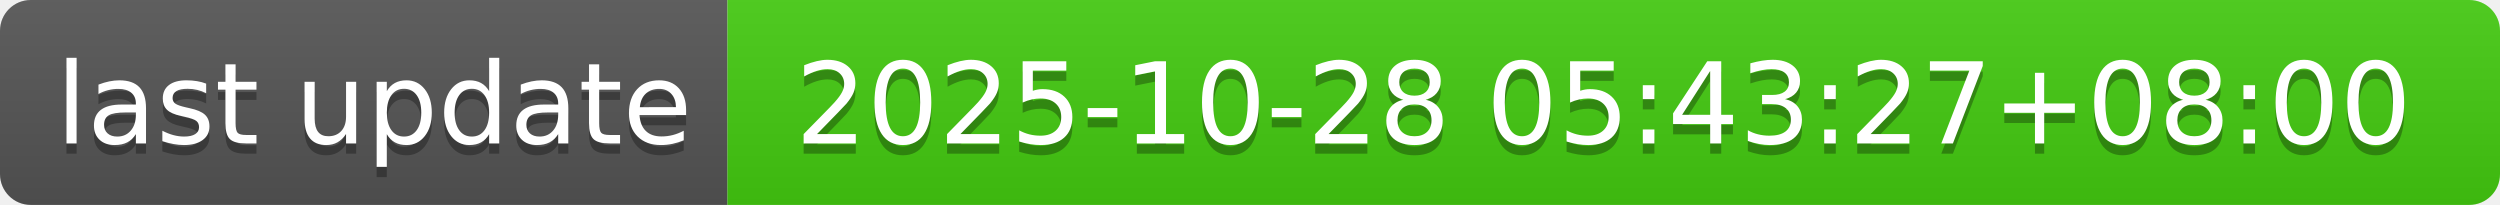
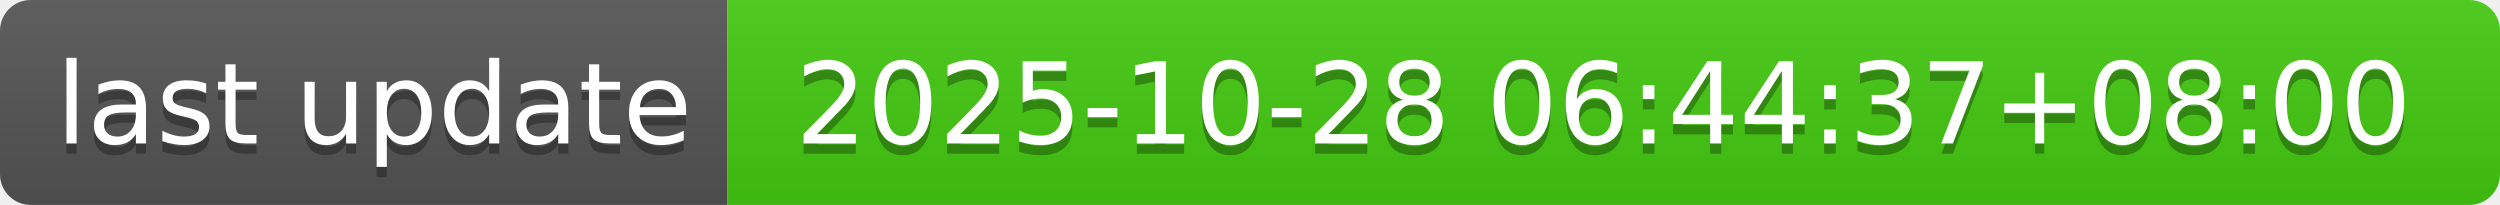
- <svg xmlns="http://www.w3.org/2000/svg" width="244" height="20" role="img" aria-label="last update: 2025-10-28 05:43:27+08:00">
+ <svg xmlns="http://www.w3.org/2000/svg" width="244" height="20" role="img" aria-label="last update: 2025-10-28 06:44:37+08:00">
  <linearGradient id="s" x2="0" y2="100%">
    <stop offset="0" stop-color="#bbb" stop-opacity=".1" />
    <stop offset="1" stop-opacity=".1" />
  </linearGradient>
  <clipPath id="r">
    <rect width="244" height="20" rx="3" fill="#fff" />
  </clipPath>
  <g clip-path="url(#r)">
    <rect width="71" height="20" fill="#555" />
    <rect x="71" width="173" height="20" fill="#4c1" />
    <rect width="244" height="20" fill="url(#s)" />
  </g>
  <g fill="#fff" text-anchor="middle" font-family="Verdana,Geneva,DejaVu Sans,sans-serif" text-rendering="geometricPrecision" font-size="110">
    <text aria-hidden="true" x="365" y="150" fill="#010101" fill-opacity=".3" transform="scale(.1)" textLength="610">last update</text>
    <text x="365" y="140" transform="scale(.1)" fill="#fff" textLength="610">last update</text>
-     <text aria-hidden="true" x="1565" y="150" fill="#010101" fill-opacity=".3" transform="scale(.1)" textLength="1630">2025-10-28 05:43:27+08:00</text>
-     <text x="1565" y="140" transform="scale(.1)" fill="#fff" textLength="1630">2025-10-28 05:43:27+08:00</text>
+     <text aria-hidden="true" x="1565" y="150" fill="#010101" fill-opacity=".3" transform="scale(.1)" textLength="1630">2025-10-28 06:44:37+08:00</text>
+     <text x="1565" y="140" transform="scale(.1)" fill="#fff" textLength="1630">2025-10-28 06:44:37+08:00</text>
  </g>
</svg>
